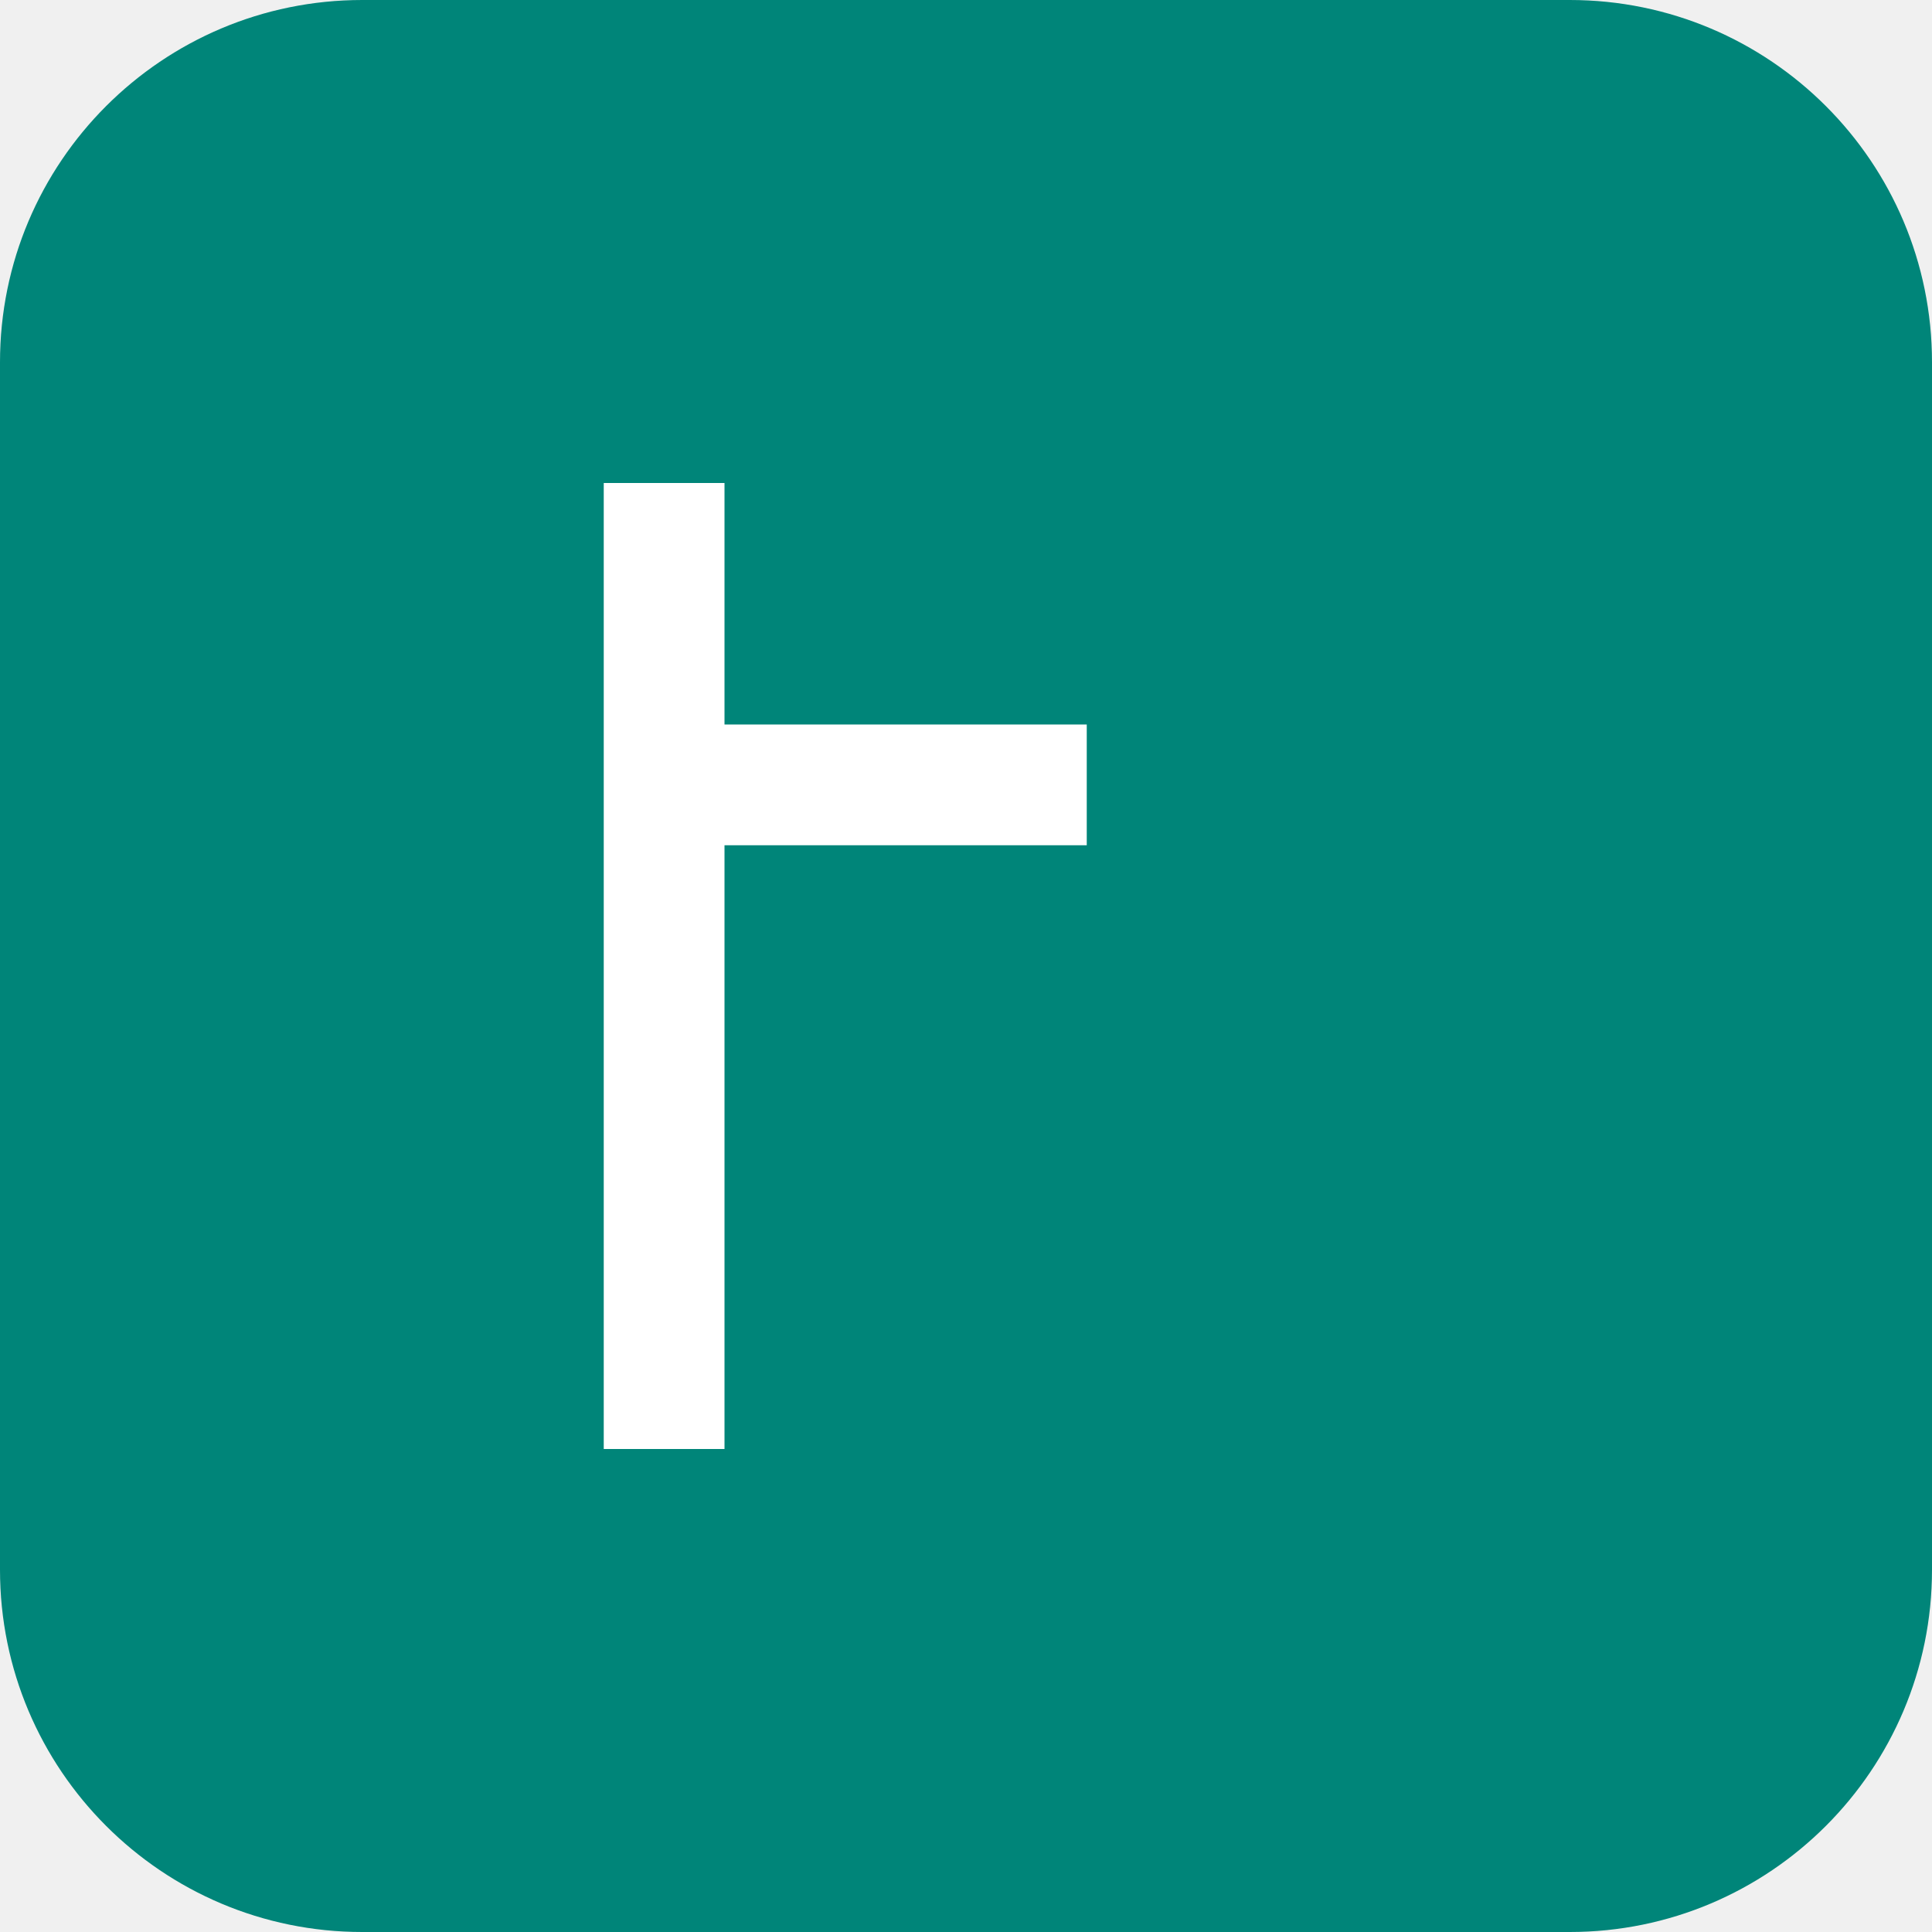
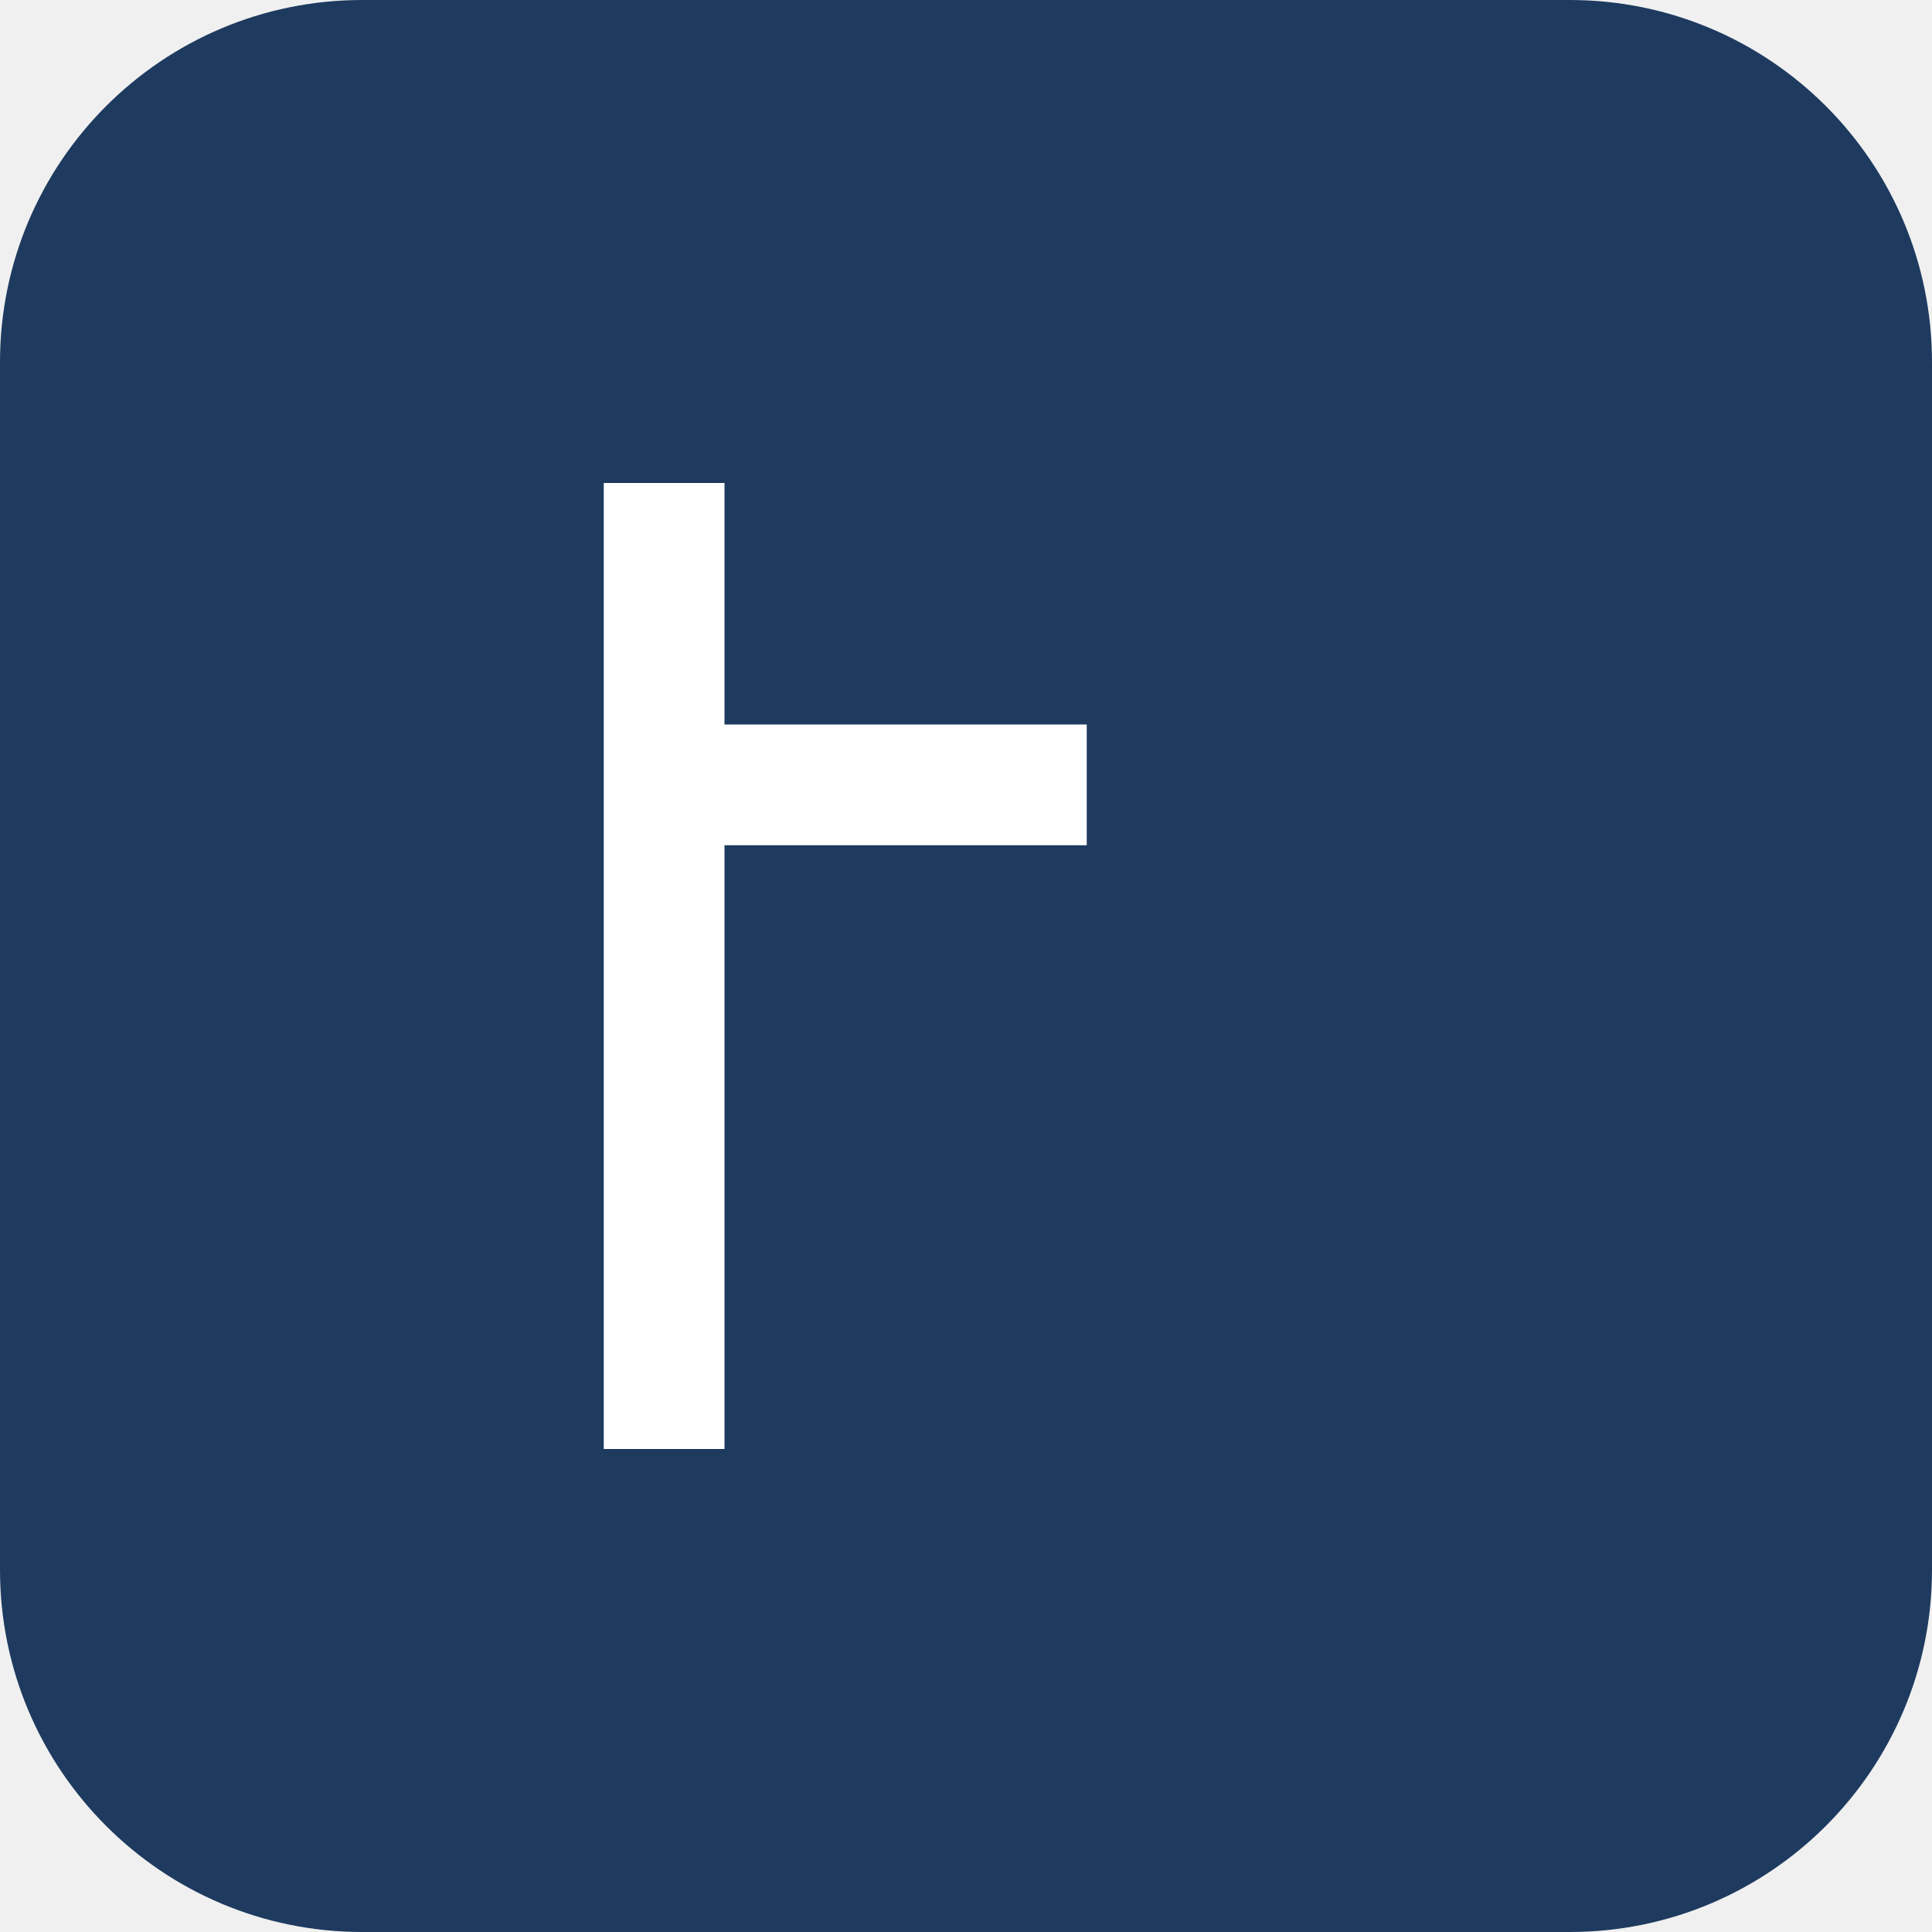
<svg xmlns="http://www.w3.org/2000/svg" viewBox="0 0 32 32" aria-hidden="true">
-   <rect width="32" height="32" rx="6" fill="#008579" />
+   <rect width="32" height="32" rx="6" fill="#1E3A5F" />
  <path fill="white" d="M10 8v16h2V14h6v-2h-6V8h-2z" />
</svg>
